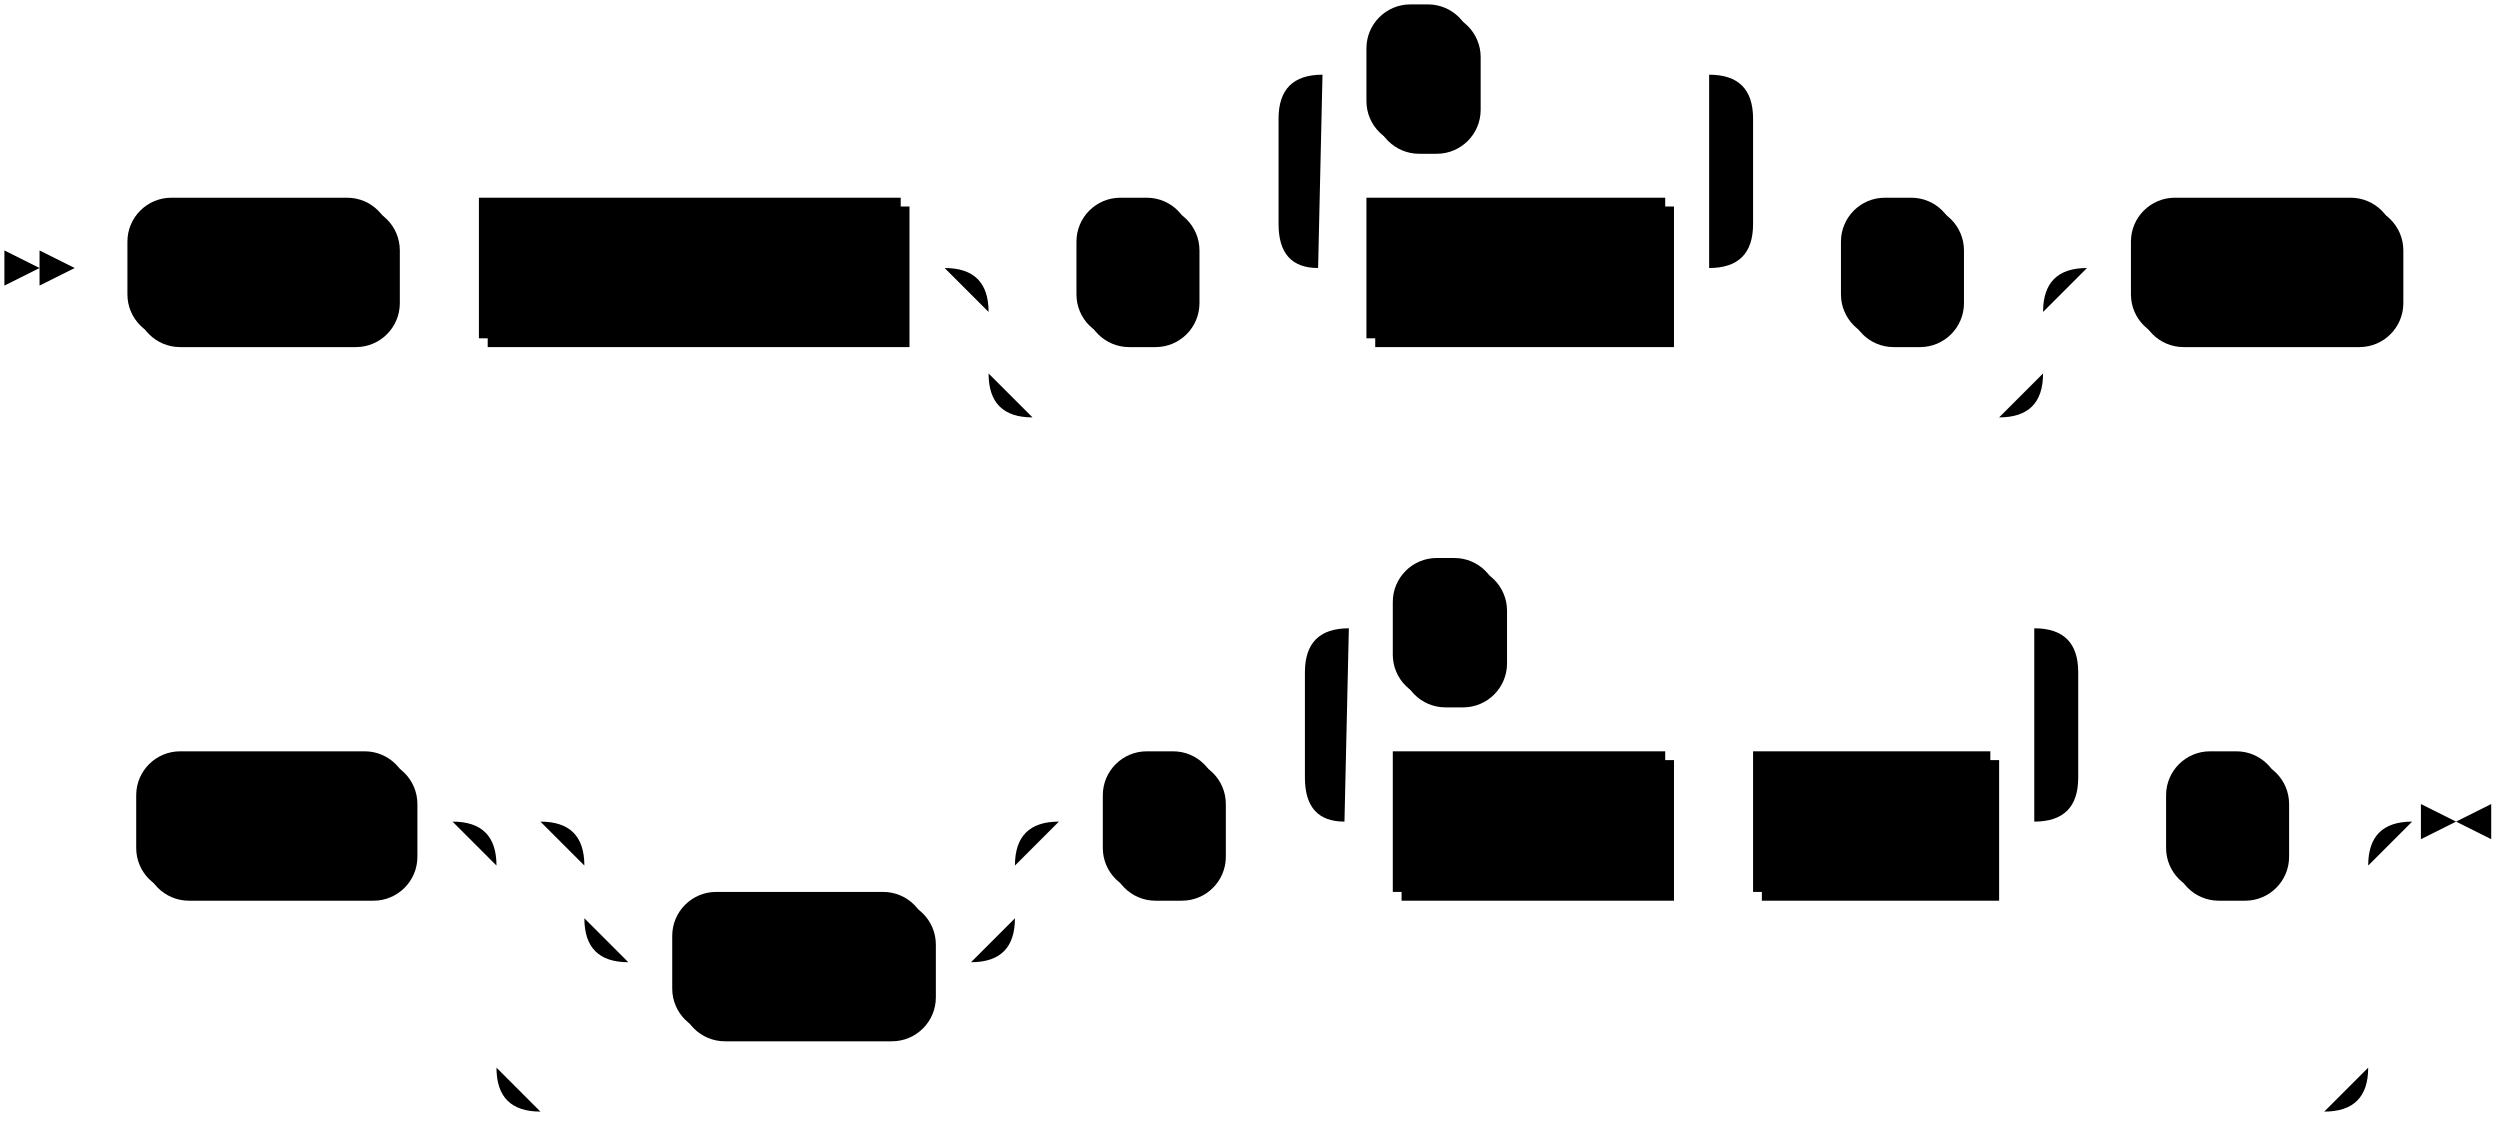
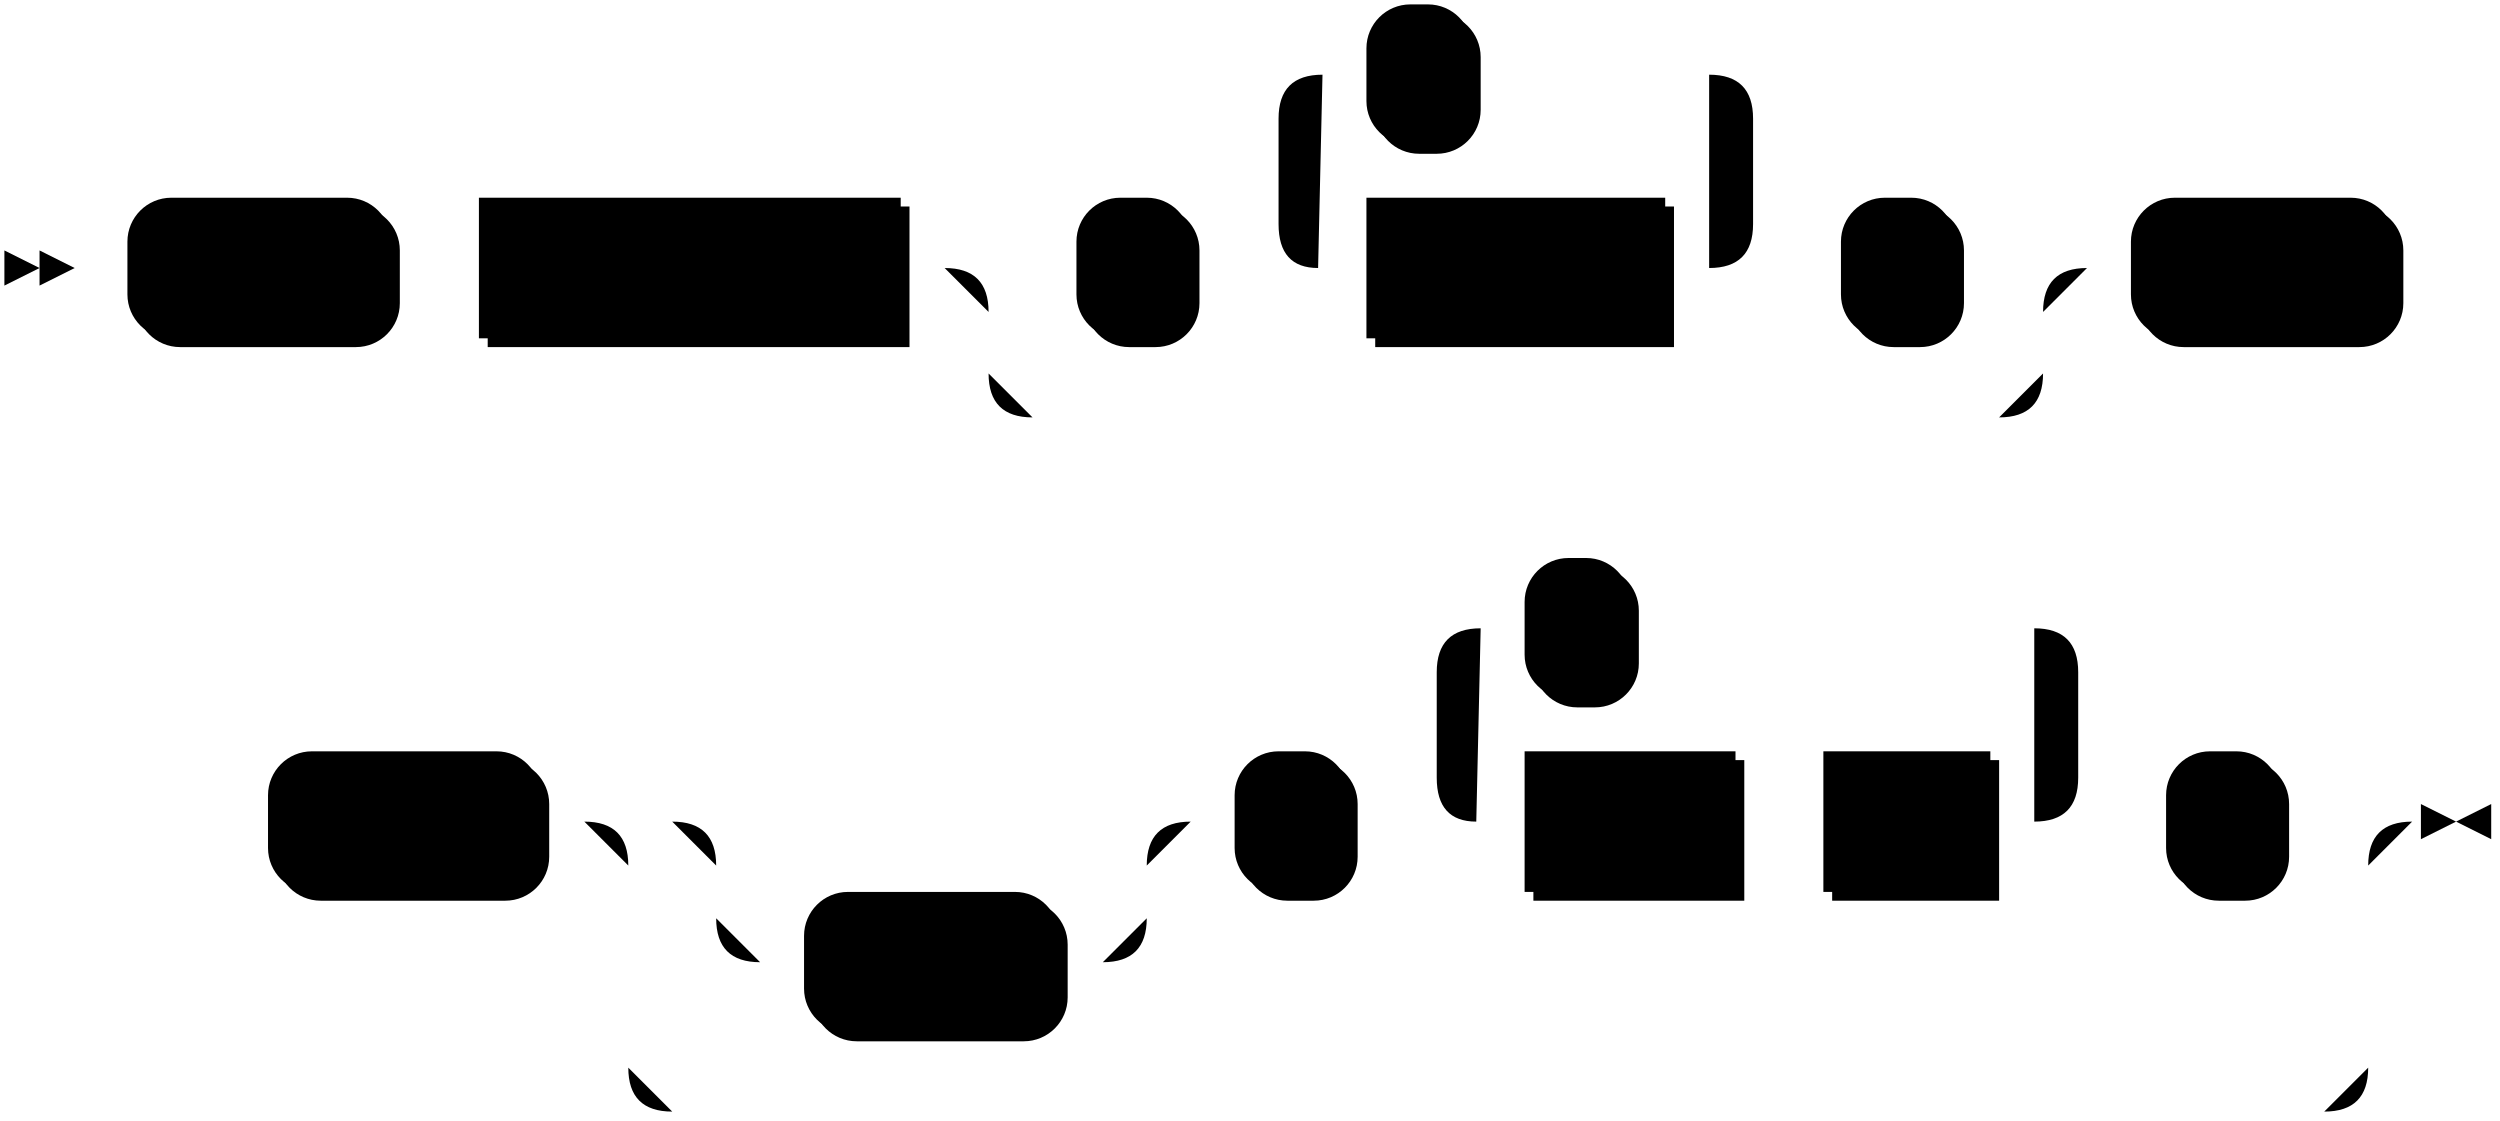
<svg xmlns="http://www.w3.org/2000/svg" width="569" height="255">
  <polygon points="9 61 1 57 1 65" />
  <polygon points="17 61 9 57 9 65" />
  <rect x="31" y="47" width="60" height="32" rx="10" />
  <rect x="29" y="45" width="60" height="32" class="terminal" rx="10" />
  <text class="terminal" x="39" y="65">COPY</text>
  <rect x="111" y="47" width="96" height="32" />
  <rect x="109" y="45" width="96" height="32" class="nonterminal" />
  <text class="nonterminal" x="119" y="65">table_name</text>
  <rect x="247" y="47" width="26" height="32" rx="10" />
  <rect x="245" y="45" width="26" height="32" class="terminal" rx="10" />
  <text class="terminal" x="255" y="65">(</text>
  <rect x="313" y="47" width="68" height="32" />
  <rect x="311" y="45" width="68" height="32" class="nonterminal" />
  <text class="nonterminal" x="321" y="65">column</text>
  <rect x="313" y="3" width="24" height="32" rx="10" />
  <rect x="311" y="1" width="24" height="32" class="terminal" rx="10" />
  <text class="terminal" x="321" y="21">,</text>
  <rect x="421" y="47" width="26" height="32" rx="10" />
  <rect x="419" y="45" width="26" height="32" class="terminal" rx="10" />
  <text class="terminal" x="429" y="65">)</text>
  <rect x="487" y="47" width="60" height="32" rx="10" />
  <rect x="485" y="45" width="60" height="32" class="terminal" rx="10" />
  <text class="terminal" x="495" y="65">FROM</text>
-   <rect x="33" y="173" width="62" height="32" rx="10" />
-   <rect x="31" y="171" width="62" height="32" class="terminal" rx="10" />
-   <text class="terminal" x="41" y="191">STDIN</text>
-   <rect x="155" y="205" width="58" height="32" rx="10" />
-   <rect x="153" y="203" width="58" height="32" class="terminal" rx="10" />
-   <text class="terminal" x="163" y="223">WITH</text>
-   <rect x="253" y="173" width="26" height="32" rx="10" />
-   <rect x="251" y="171" width="26" height="32" class="terminal" rx="10" />
-   <text class="terminal" x="261" y="191">(</text>
-   <rect x="319" y="173" width="62" height="32" />
-   <rect x="317" y="171" width="62" height="32" class="nonterminal" />
-   <text class="nonterminal" x="327" y="191">name</text>
-   <rect x="401" y="173" width="54" height="32" />
-   <rect x="399" y="171" width="54" height="32" class="nonterminal" />
-   <text class="nonterminal" x="409" y="191">value</text>
-   <rect x="319" y="129" width="24" height="32" rx="10" />
-   <rect x="317" y="127" width="24" height="32" class="terminal" rx="10" />
-   <text class="terminal" x="327" y="147">,</text>
+   <rect x="63" y="173" width="62" height="32" rx="10" />
+   <rect x="61" y="171" width="62" height="32" class="terminal" rx="10" />
+   <text class="terminal" x="71" y="191">STDIN</text>
+   <rect x="185" y="205" width="58" height="32" rx="10" />
+   <rect x="183" y="203" width="58" height="32" class="terminal" rx="10" />
+   <text class="terminal" x="193" y="223">WITH</text>
+   <rect x="283" y="173" width="26" height="32" rx="10" />
+   <rect x="281" y="171" width="26" height="32" class="terminal" rx="10" />
+   <text class="terminal" x="291" y="191">(</text>
+   <rect x="349" y="173" width="48" height="32" />
+   <rect x="347" y="171" width="48" height="32" class="nonterminal" />
+   <text class="nonterminal" x="357" y="191">field</text>
+   <rect x="417" y="173" width="38" height="32" />
+   <rect x="415" y="171" width="38" height="32" class="nonterminal" />
+   <text class="nonterminal" x="425" y="191">val</text>
+   <rect x="349" y="129" width="24" height="32" rx="10" />
+   <rect x="347" y="127" width="24" height="32" class="terminal" rx="10" />
+   <text class="terminal" x="357" y="147">,</text>
  <rect x="495" y="173" width="26" height="32" rx="10" />
  <rect x="493" y="171" width="26" height="32" class="terminal" rx="10" />
  <text class="terminal" x="503" y="191">)</text>
-   <path class="line" d="m17 61 h2 m0 0 h10 m60 0 h10 m0 0 h10 m96 0 h10 m20 0 h10 m26 0 h10 m20 0 h10 m68 0 h10 m-108 0 l20 0 m-1 0 q-9 0 -9 -10 l0 -24 q0 -10 10 -10 m88 44 l20 0 m-20 0 q10 0 10 -10 l0 -24 q0 -10 -10 -10 m-88 0 h10 m24 0 h10 m0 0 h44 m20 44 h10 m26 0 h10 m-240 0 h20 m220 0 h20 m-260 0 q10 0 10 10 m240 0 q0 -10 10 -10 m-250 10 v14 m240 0 v-14 m-240 14 q0 10 10 10 m220 0 q10 0 10 -10 m-230 10 h10 m0 0 h210 m20 -34 h10 m60 0 h10 m2 0 l2 0 m2 0 l2 0 m2 0 l2 0 m-558 126 l2 0 m2 0 l2 0 m2 0 l2 0 m2 0 h10 m62 0 h10 m40 0 h10 m0 0 h68 m-98 0 h20 m78 0 h20 m-118 0 q10 0 10 10 m98 0 q0 -10 10 -10 m-108 10 v12 m98 0 v-12 m-98 12 q0 10 10 10 m78 0 q10 0 10 -10 m-88 10 h10 m58 0 h10 m20 -32 h10 m26 0 h10 m20 0 h10 m62 0 h10 m0 0 h10 m54 0 h10 m-176 0 l20 0 m-1 0 q-9 0 -9 -10 l0 -24 q0 -10 10 -10 m156 44 l20 0 m-20 0 q10 0 10 -10 l0 -24 q0 -10 -10 -10 m-156 0 h10 m24 0 h10 m0 0 h112 m20 44 h10 m26 0 h10 m-426 0 h20 m406 0 h20 m-446 0 q10 0 10 10 m426 0 q0 -10 10 -10 m-436 10 v46 m426 0 v-46 m-426 46 q0 10 10 10 m406 0 q10 0 10 -10 m-416 10 h10 m0 0 h396 m23 -66 h-3" />
+   <path class="line" d="m17 61 h2 m0 0 h10 m60 0 h10 m0 0 h10 m96 0 h10 m20 0 h10 m26 0 h10 m20 0 h10 m68 0 h10 m-108 0 l20 0 m-1 0 q-9 0 -9 -10 l0 -24 q0 -10 10 -10 m88 44 l20 0 m-20 0 q10 0 10 -10 l0 -24 q0 -10 -10 -10 m-88 0 h10 m24 0 h10 m0 0 h44 m20 44 h10 m26 0 h10 m-240 0 h20 m220 0 h20 m-260 0 q10 0 10 10 m240 0 q0 -10 10 -10 m-250 10 v14 m240 0 v-14 m-240 14 q0 10 10 10 m220 0 q10 0 10 -10 m-230 10 h10 m0 0 h210 m20 -34 h10 m60 0 h10 m2 0 l2 0 m2 0 l2 0 m2 0 l2 0 m-528 126 l2 0 m2 0 l2 0 m2 0 l2 0 m2 0 h10 m62 0 h10 m40 0 h10 m0 0 h68 m-98 0 h20 m78 0 h20 m-118 0 q10 0 10 10 m98 0 q0 -10 10 -10 m-108 10 v12 m98 0 v-12 m-98 12 q0 10 10 10 m78 0 q10 0 10 -10 m-88 10 h10 m58 0 h10 m20 -32 h10 m26 0 h10 m20 0 h10 m48 0 h10 m0 0 h10 m38 0 h10 m-146 0 l20 0 m-1 0 q-9 0 -9 -10 l0 -24 q0 -10 10 -10 m126 44 l20 0 m-20 0 q10 0 10 -10 l0 -24 q0 -10 -10 -10 m-126 0 h10 m24 0 h10 m0 0 h82 m20 44 h10 m26 0 h10 m-396 0 h20 m376 0 h20 m-416 0 q10 0 10 10 m396 0 q0 -10 10 -10 m-406 10 v46 m396 0 v-46 m-396 46 q0 10 10 10 m376 0 q10 0 10 -10 m-386 10 h10 m0 0 h366 m23 -66 h-3" />
  <polygon points="559 187 567 183 567 191" />
  <polygon points="559 187 551 183 551 191" />
</svg>
